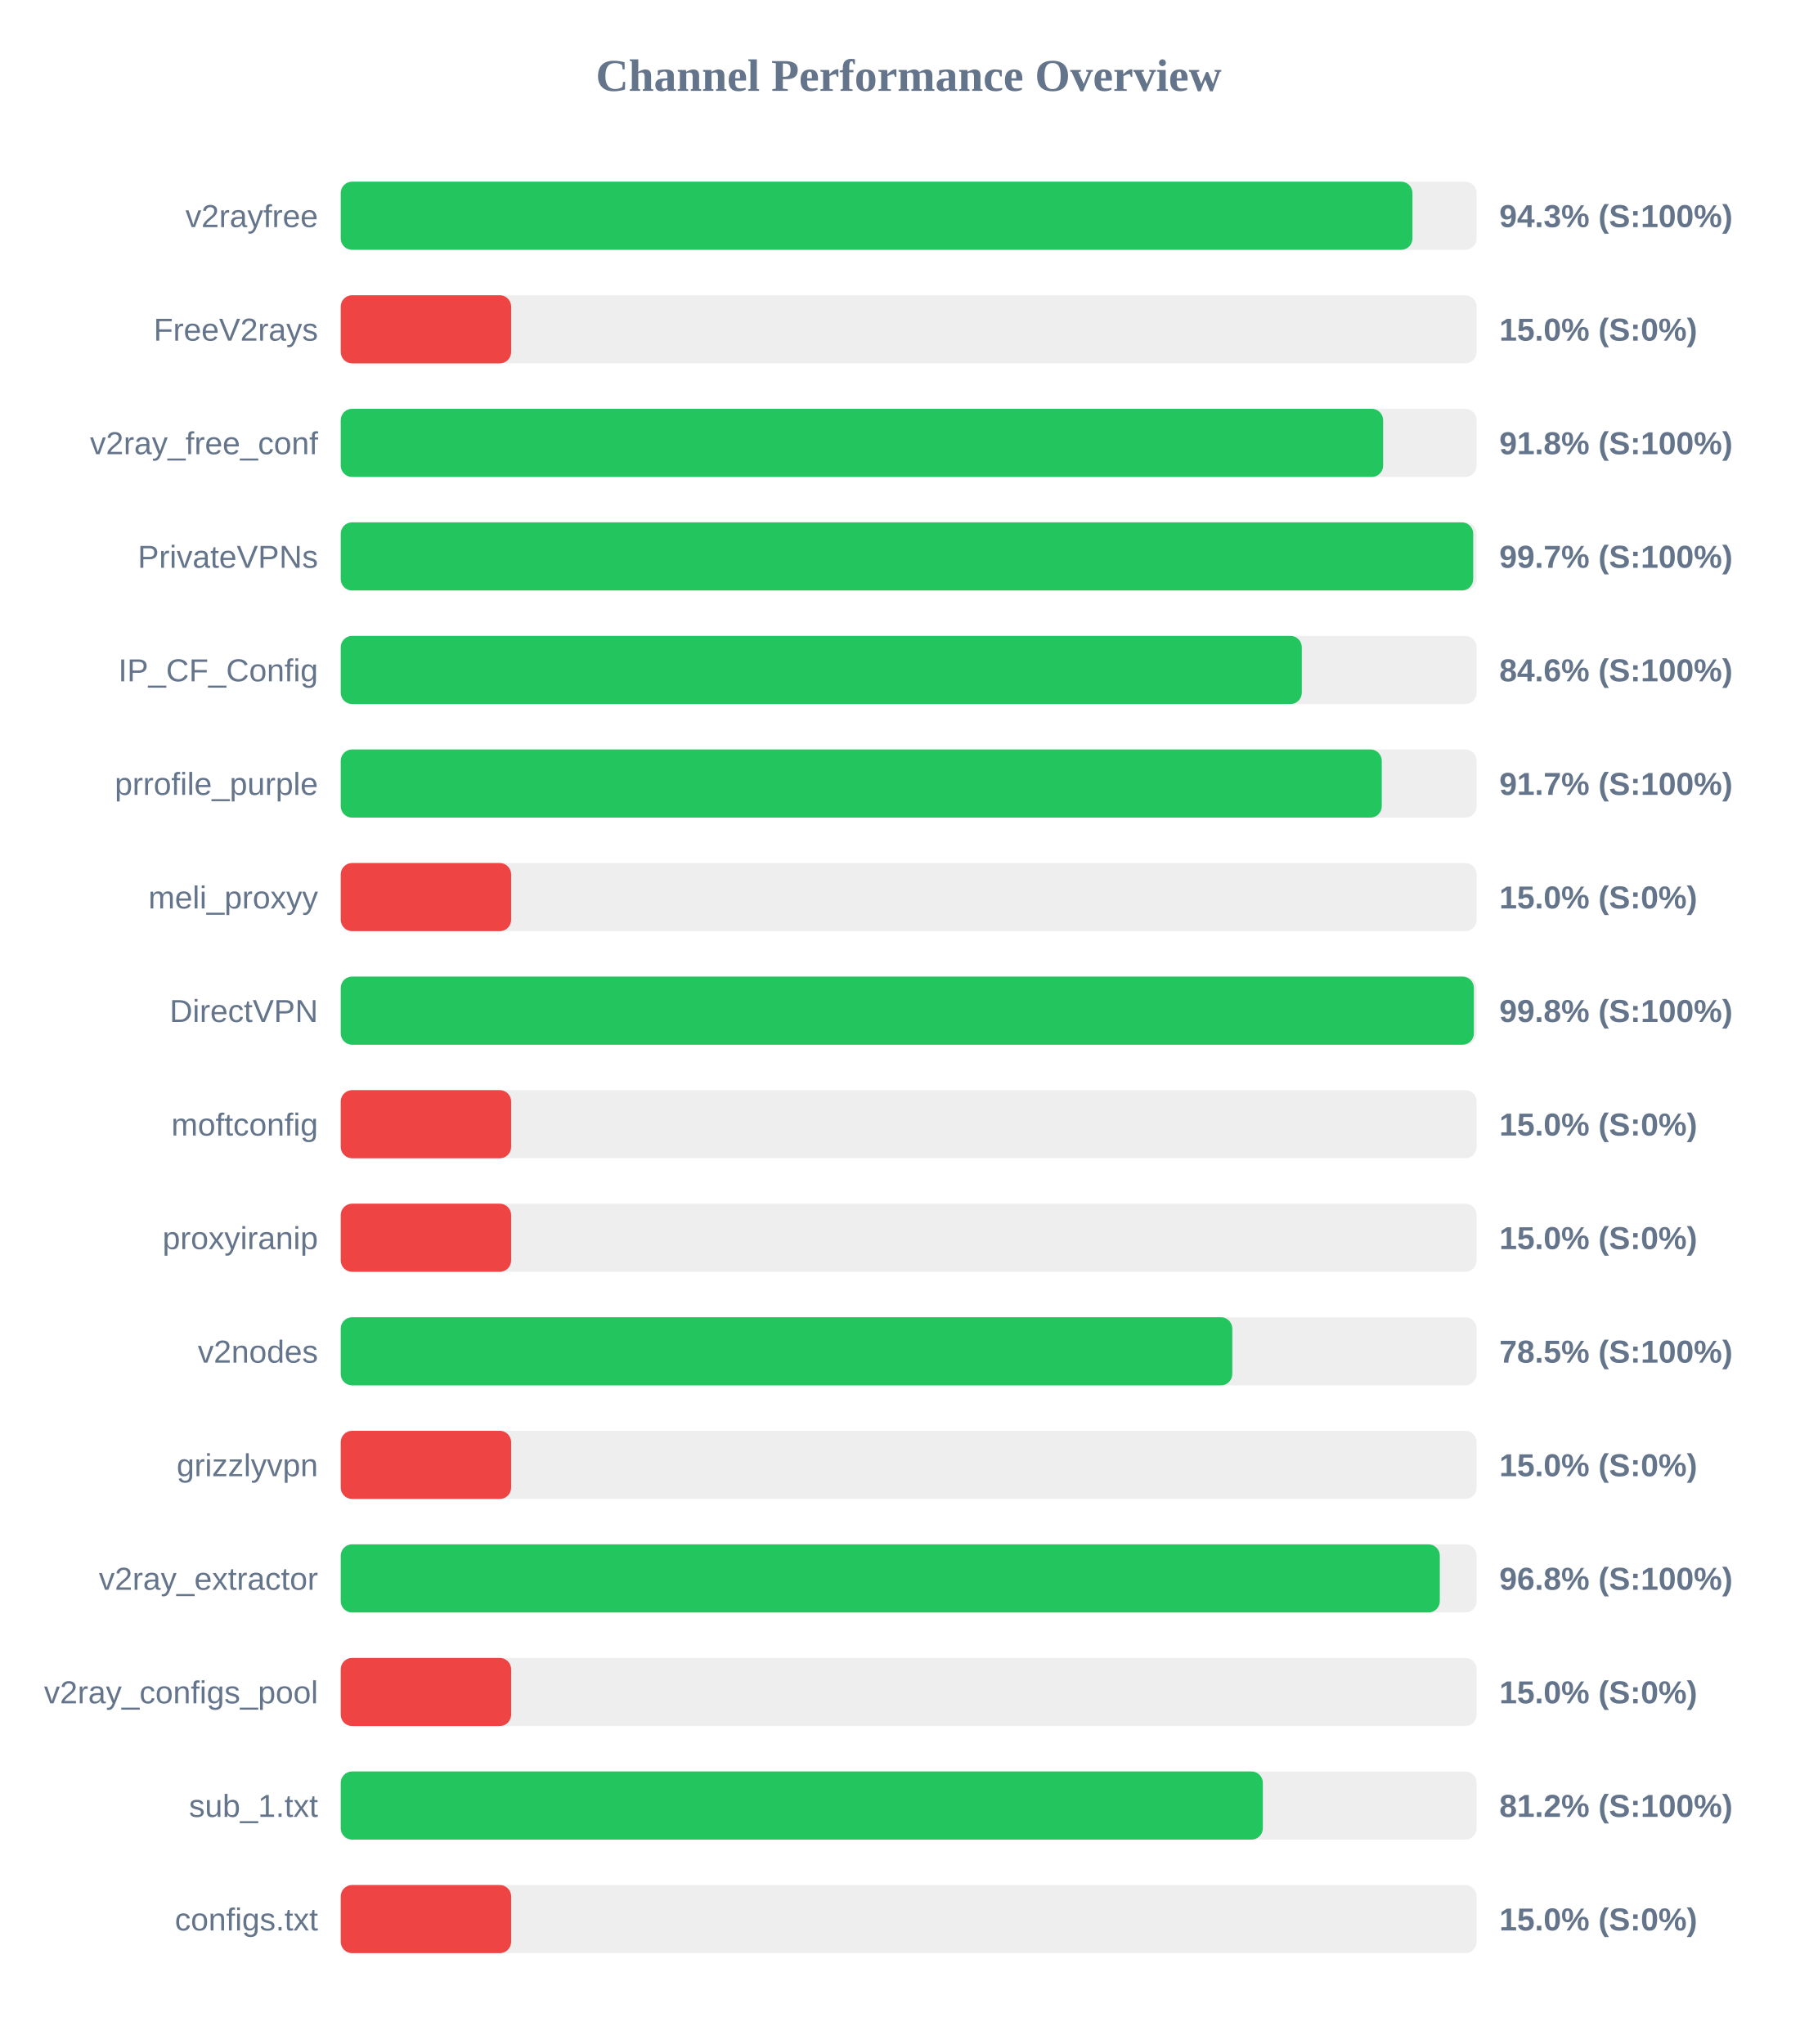
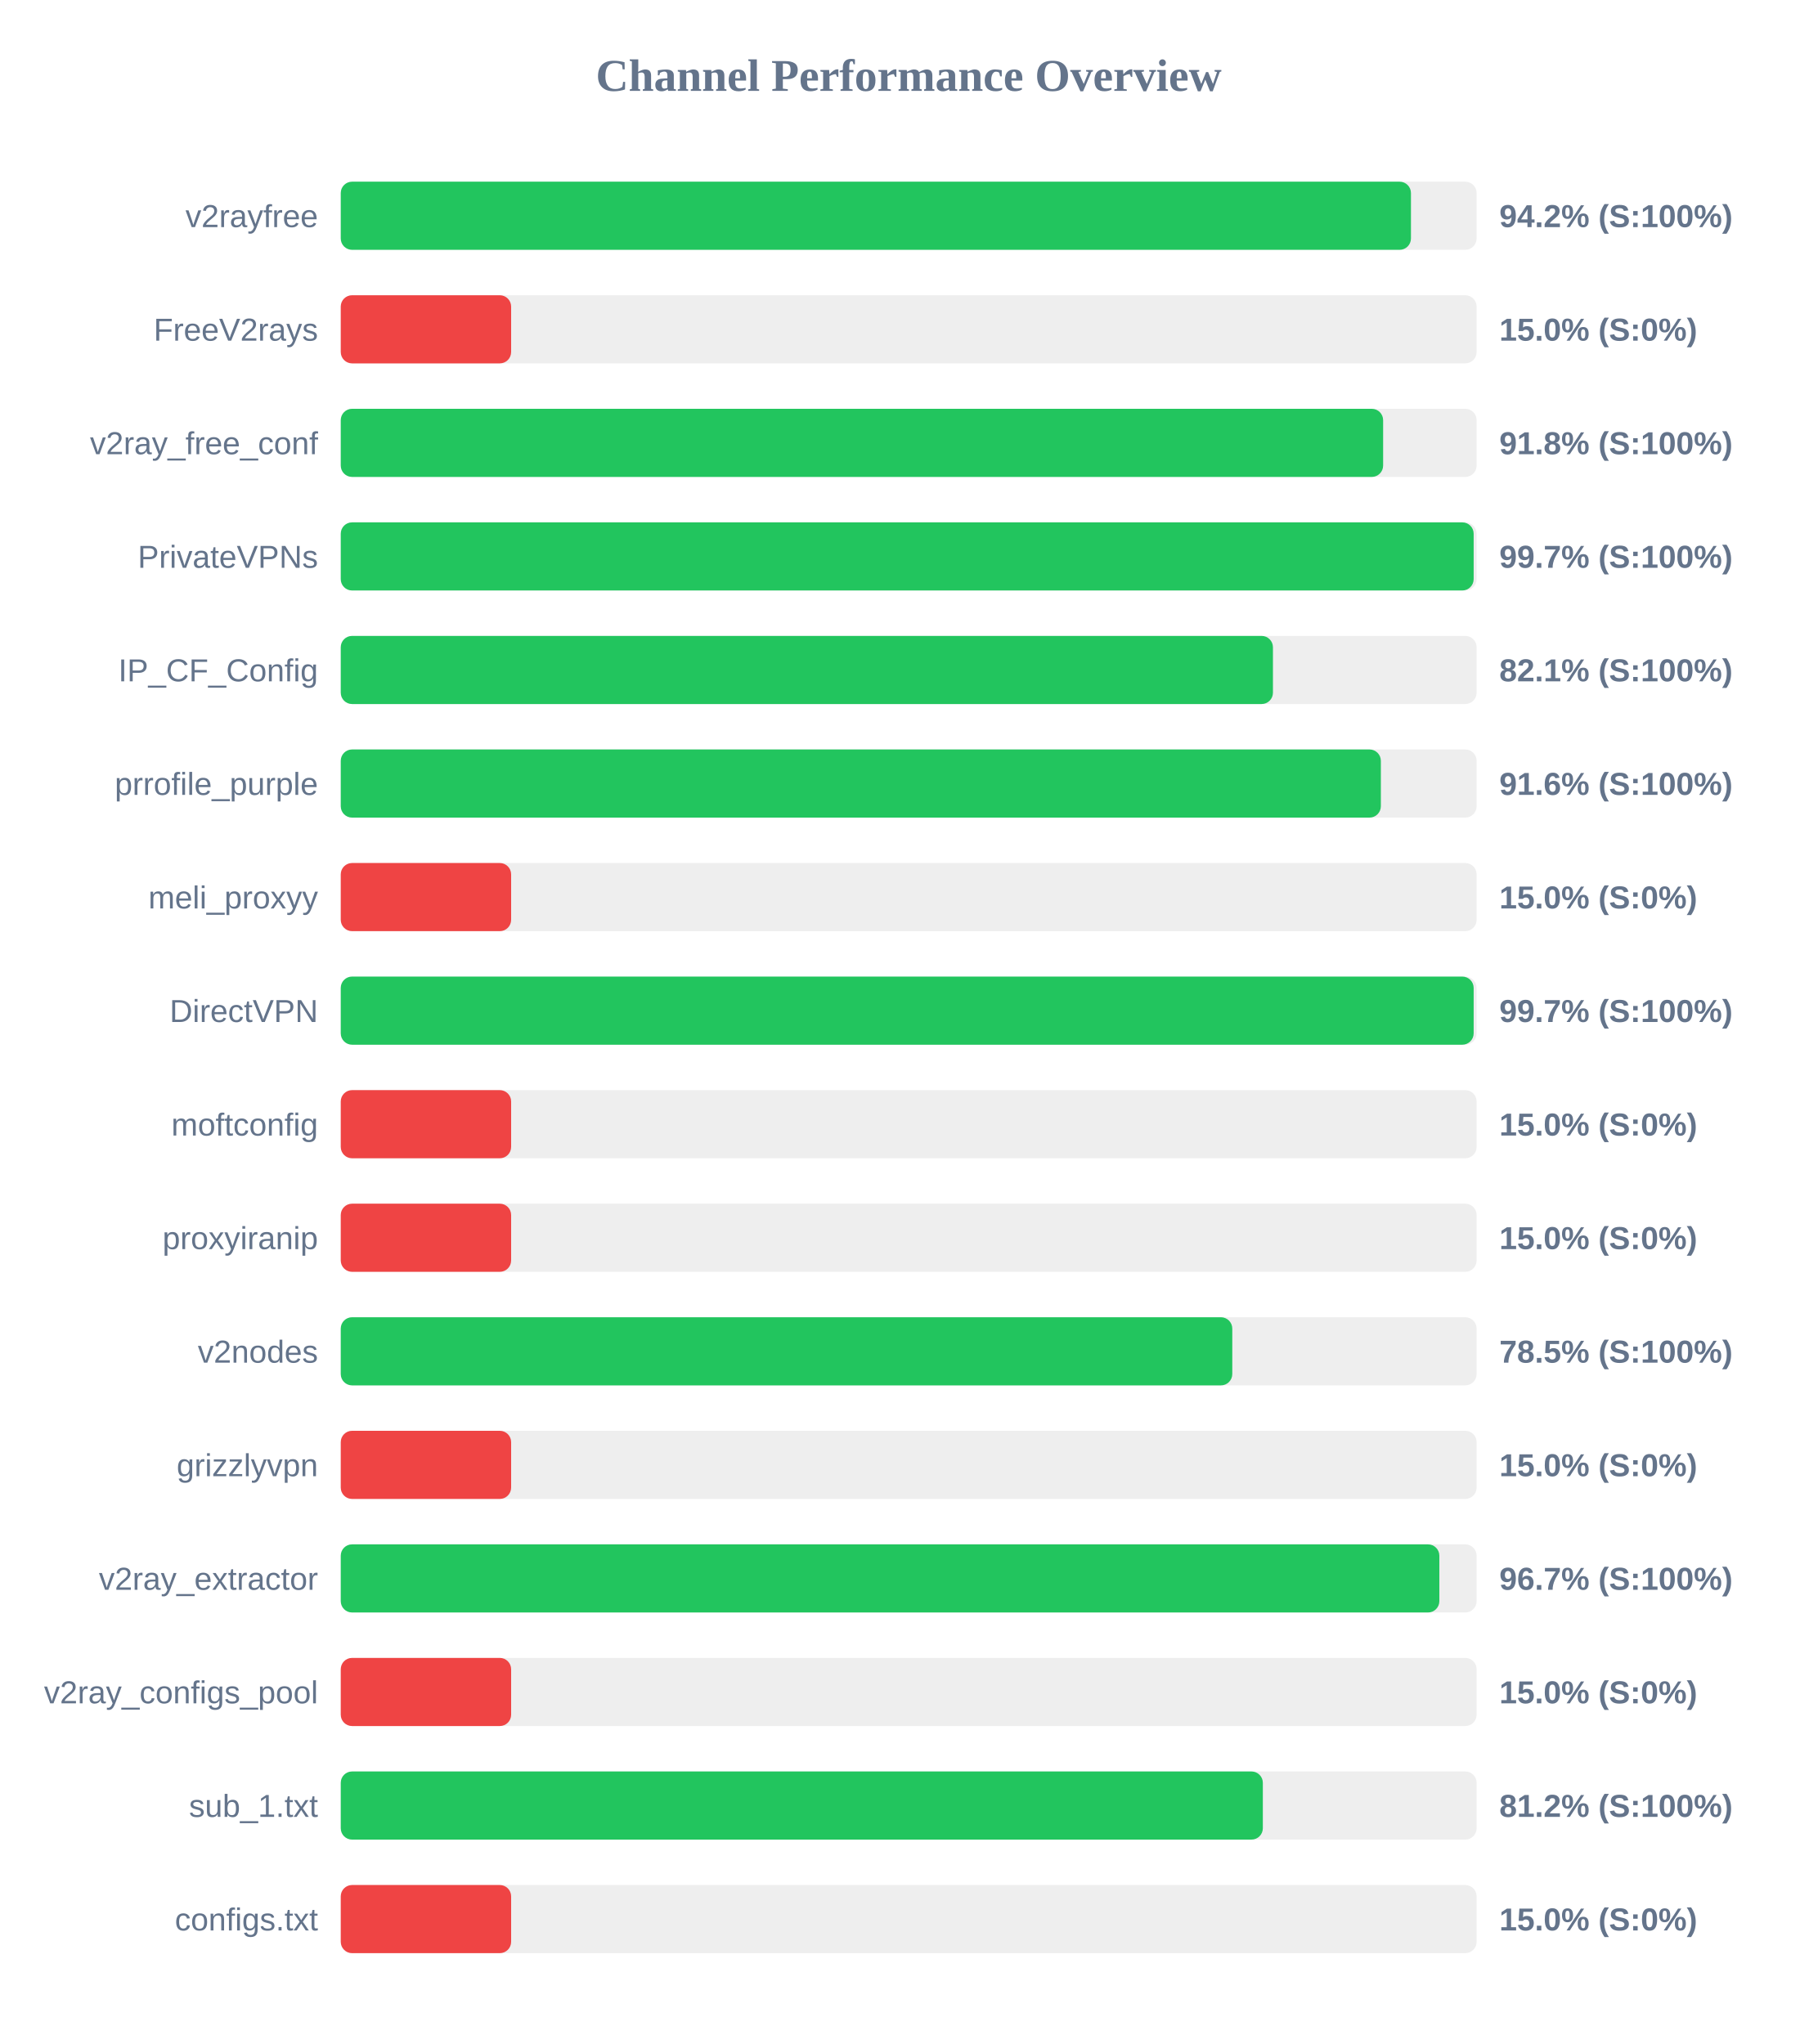
<svg xmlns="http://www.w3.org/2000/svg" width="800" height="900" version="1.1">
  <style>
        .row { font: 14px Arial; fill: #64748b; }
        .score { font: bold 14px Arial; fill: #64748b; }
    </style>
  <text x="400" y="40" text-anchor="middle" font-size="20px" font-weight="bold" fill="#64748b">Channel Performance Overview</text>
  <rect x="150" y="80" width="500" height="30" fill="#eee" rx="5" />
-   <rect x="150" y="80" width="471.75" height="30" fill="#22c55e" rx="5" />
+   <rect x="150" y="80" width="471.1" height="30" fill="#22c55e" rx="5" />
  <text x="140" y="100" text-anchor="end" class="row">v2rayfree</text>
-   <text x="660" y="100" text-anchor="start" class="score">94.3% (S:100%)</text>
+   <text x="660" y="100" text-anchor="start" class="score">94.2% (S:100%)</text>
  <rect x="150" y="130" width="500" height="30" fill="#eee" rx="5" />
  <rect x="150" y="130" width="75.0" height="30" fill="#ef4444" rx="5" />
  <text x="140" y="150" text-anchor="end" class="row">FreeV2rays</text>
  <text x="660" y="150" text-anchor="start" class="score">15.0% (S:0%)</text>
  <rect x="150" y="180" width="500" height="30" fill="#eee" rx="5" />
  <rect x="150" y="180" width="458.85" height="30" fill="#22c55e" rx="5" />
  <text x="140" y="200" text-anchor="end" class="row">v2ray_free_conf</text>
  <text x="660" y="200" text-anchor="start" class="score">91.8% (S:100%)</text>
  <rect x="150" y="230" width="500" height="30" fill="#eee" rx="5" />
-   <rect x="150" y="230" width="498.5" height="30" fill="#22c55e" rx="5" />
+   <rect x="150" y="230" width="498.7" height="30" fill="#22c55e" rx="5" />
  <text x="140" y="250" text-anchor="end" class="row">PrivateVPNs</text>
  <text x="660" y="250" text-anchor="start" class="score">99.7% (S:100%)</text>
  <rect x="150" y="280" width="500" height="30" fill="#eee" rx="5" />
-   <rect x="150" y="280" width="423.05" height="30" fill="#22c55e" rx="5" />
+   <rect x="150" y="280" width="410.35" height="30" fill="#22c55e" rx="5" />
  <text x="140" y="300" text-anchor="end" class="row">IP_CF_Config</text>
-   <text x="660" y="300" text-anchor="start" class="score">84.6% (S:100%)</text>
+   <text x="660" y="300" text-anchor="start" class="score">82.1% (S:100%)</text>
  <rect x="150" y="330" width="500" height="30" fill="#eee" rx="5" />
-   <rect x="150" y="330" width="458.25" height="30" fill="#22c55e" rx="5" />
+   <rect x="150" y="330" width="457.85" height="30" fill="#22c55e" rx="5" />
  <text x="140" y="350" text-anchor="end" class="row">prrofile_purple</text>
-   <text x="660" y="350" text-anchor="start" class="score">91.7% (S:100%)</text>
+   <text x="660" y="350" text-anchor="start" class="score">91.6% (S:100%)</text>
  <rect x="150" y="380" width="500" height="30" fill="#eee" rx="5" />
  <rect x="150" y="380" width="75.0" height="30" fill="#ef4444" rx="5" />
  <text x="140" y="400" text-anchor="end" class="row">meli_proxyy</text>
  <text x="660" y="400" text-anchor="start" class="score">15.0% (S:0%)</text>
  <rect x="150" y="430" width="500" height="30" fill="#eee" rx="5" />
-   <rect x="150" y="430" width="498.8" height="30" fill="#22c55e" rx="5" />
+   <rect x="150" y="430" width="498.7" height="30" fill="#22c55e" rx="5" />
  <text x="140" y="450" text-anchor="end" class="row">DirectVPN</text>
-   <text x="660" y="450" text-anchor="start" class="score">99.8% (S:100%)</text>
+   <text x="660" y="450" text-anchor="start" class="score">99.7% (S:100%)</text>
  <rect x="150" y="480" width="500" height="30" fill="#eee" rx="5" />
  <rect x="150" y="480" width="75.0" height="30" fill="#ef4444" rx="5" />
  <text x="140" y="500" text-anchor="end" class="row">moftconfig</text>
  <text x="660" y="500" text-anchor="start" class="score">15.0% (S:0%)</text>
  <rect x="150" y="530" width="500" height="30" fill="#eee" rx="5" />
  <rect x="150" y="530" width="75.0" height="30" fill="#ef4444" rx="5" />
  <text x="140" y="550" text-anchor="end" class="row">proxyiranip</text>
  <text x="660" y="550" text-anchor="start" class="score">15.0% (S:0%)</text>
  <rect x="150" y="580" width="500" height="30" fill="#eee" rx="5" />
  <rect x="150" y="580" width="392.45" height="30" fill="#22c55e" rx="5" />
  <text x="140" y="600" text-anchor="end" class="row">v2nodes</text>
  <text x="660" y="600" text-anchor="start" class="score">78.5% (S:100%)</text>
  <rect x="150" y="630" width="500" height="30" fill="#eee" rx="5" />
  <rect x="150" y="630" width="75.0" height="30" fill="#ef4444" rx="5" />
  <text x="140" y="650" text-anchor="end" class="row">grizzlyvpn</text>
  <text x="660" y="650" text-anchor="start" class="score">15.0% (S:0%)</text>
  <rect x="150" y="680" width="500" height="30" fill="#eee" rx="5" />
-   <rect x="150" y="680" width="483.8" height="30" fill="#22c55e" rx="5" />
+   <rect x="150" y="680" width="483.6" height="30" fill="#22c55e" rx="5" />
  <text x="140" y="700" text-anchor="end" class="row">v2ray_extractor</text>
-   <text x="660" y="700" text-anchor="start" class="score">96.8% (S:100%)</text>
+   <text x="660" y="700" text-anchor="start" class="score">96.7% (S:100%)</text>
  <rect x="150" y="730" width="500" height="30" fill="#eee" rx="5" />
  <rect x="150" y="730" width="75.0" height="30" fill="#ef4444" rx="5" />
  <text x="140" y="750" text-anchor="end" class="row">v2ray_configs_pool</text>
  <text x="660" y="750" text-anchor="start" class="score">15.0% (S:0%)</text>
  <rect x="150" y="780" width="500" height="30" fill="#eee" rx="5" />
  <rect x="150" y="780" width="405.9" height="30" fill="#22c55e" rx="5" />
  <text x="140" y="800" text-anchor="end" class="row">sub_1.txt</text>
  <text x="660" y="800" text-anchor="start" class="score">81.2% (S:100%)</text>
  <rect x="150" y="830" width="500" height="30" fill="#eee" rx="5" />
  <rect x="150" y="830" width="75.0" height="30" fill="#ef4444" rx="5" />
  <text x="140" y="850" text-anchor="end" class="row">configs.txt</text>
  <text x="660" y="850" text-anchor="start" class="score">15.0% (S:0%)</text>
</svg>
